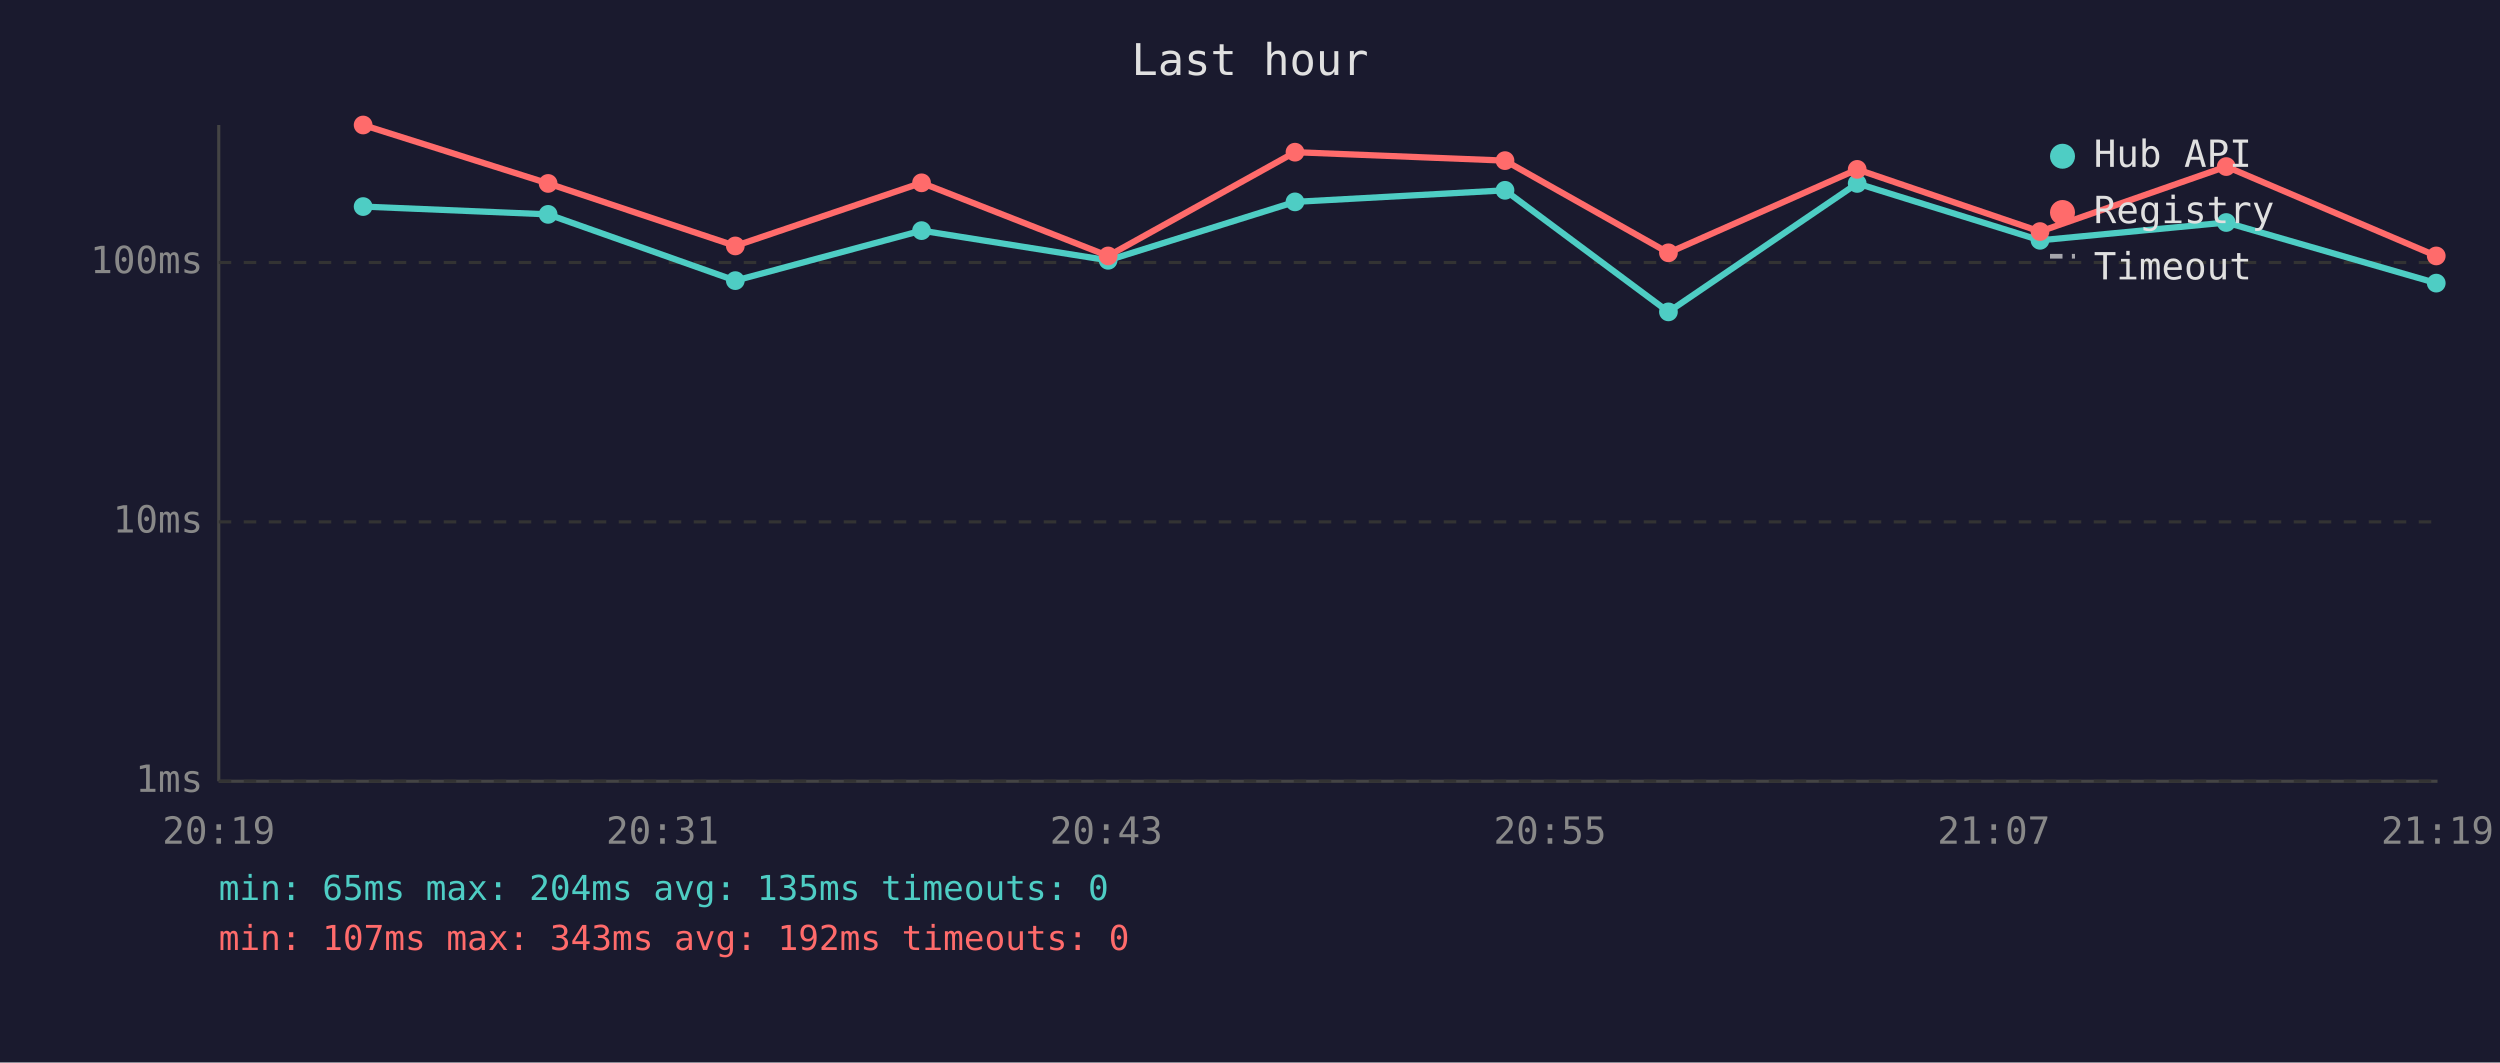
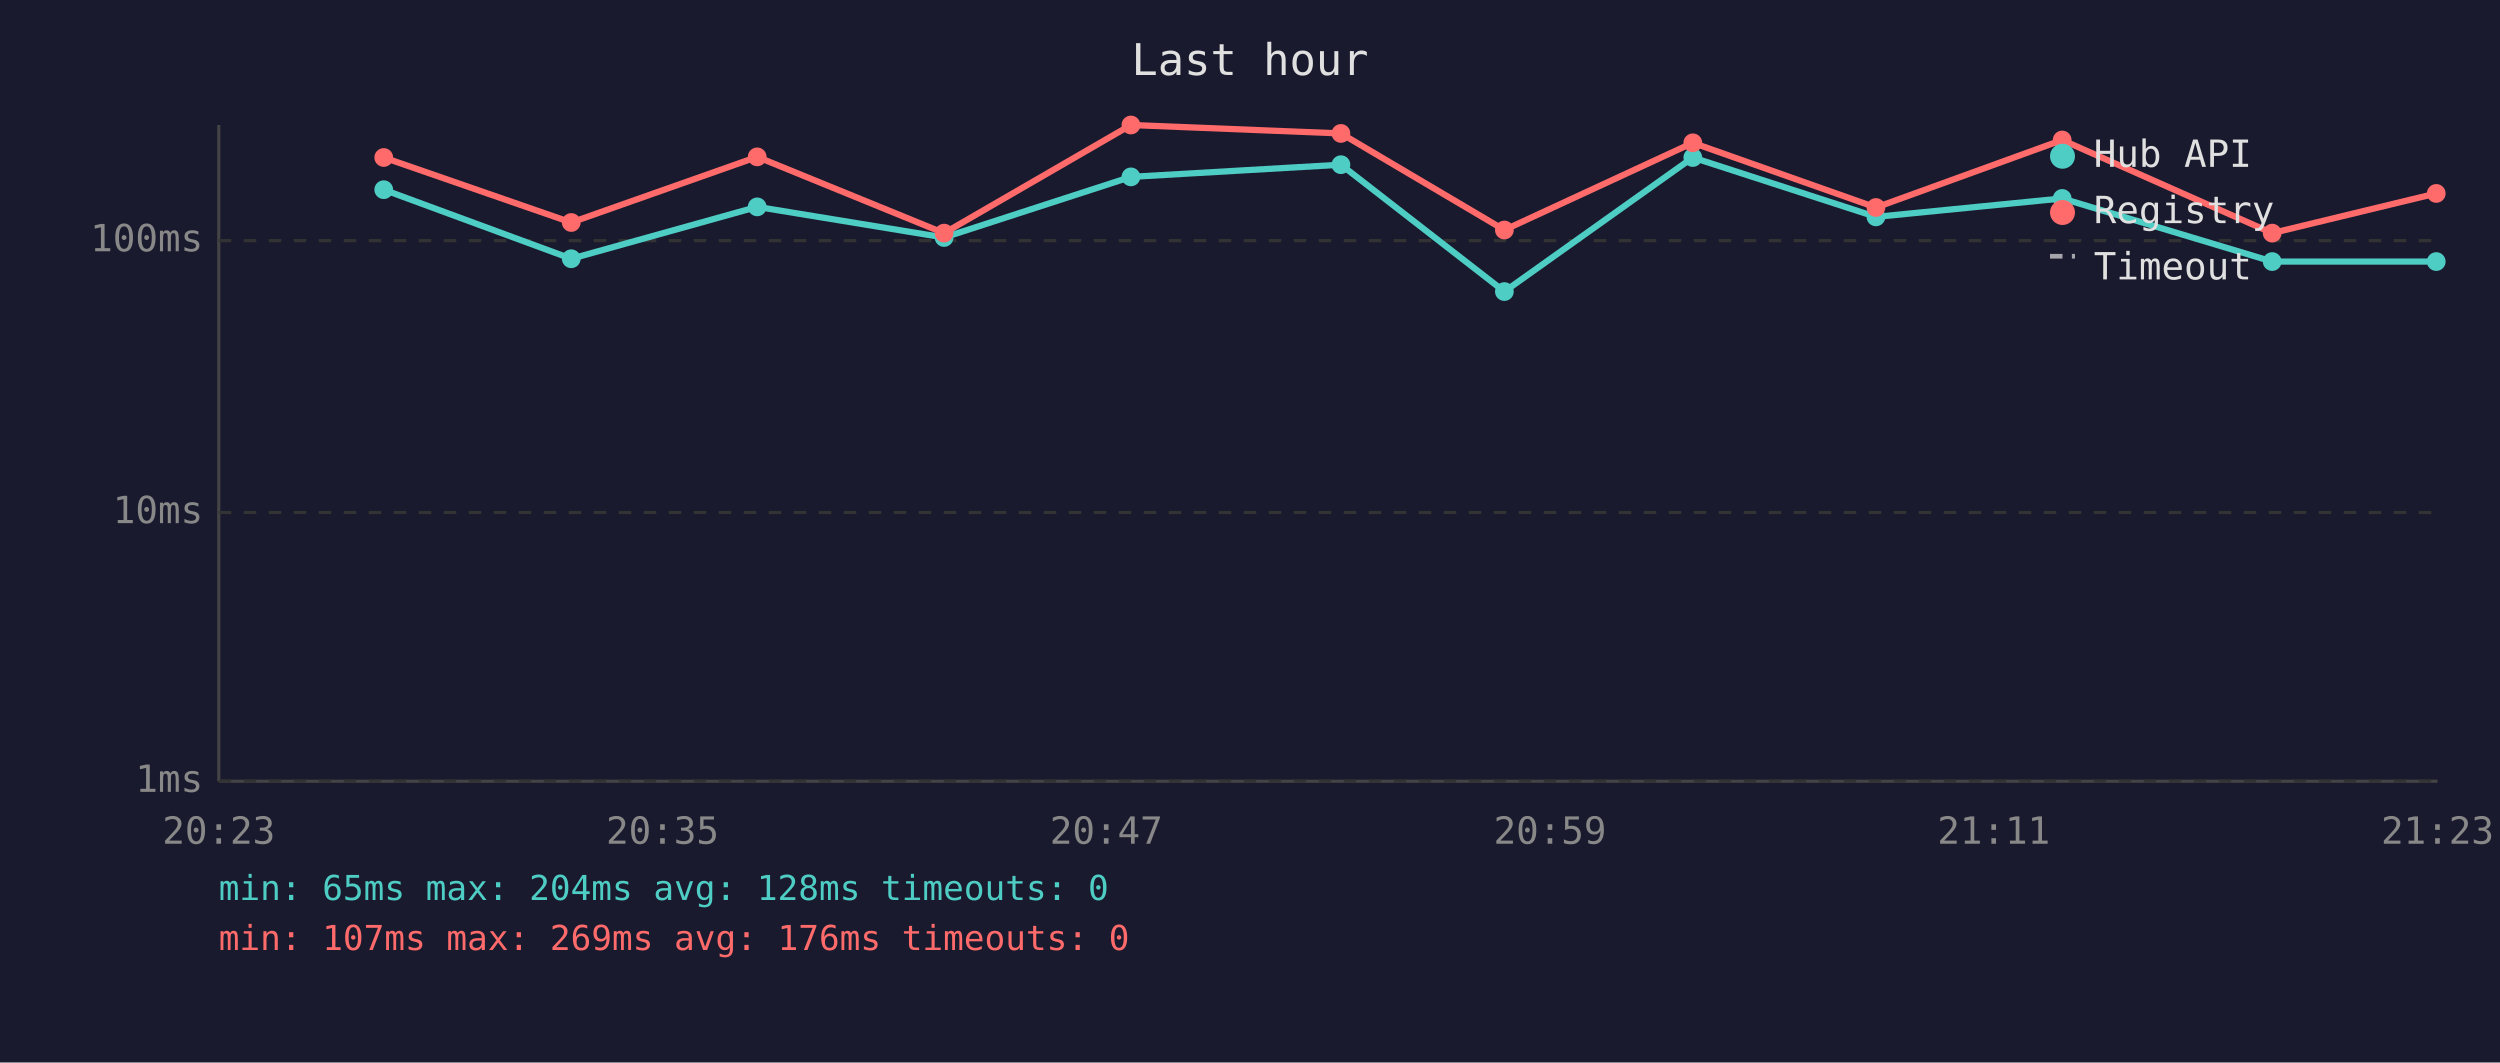
<svg xmlns="http://www.w3.org/2000/svg" viewBox="0 0 800 340" font-family="monospace" font-size="12">
  <rect width="800" height="340" fill="#1a1a2e" />
  <text x="400" y="24" fill="#e0e0e0" font-size="14" text-anchor="middle">Last hour</text>
  <line x1="70" y1="40" x2="70" y2="250" stroke="#444" stroke-width="1" />
  <line x1="70" y1="250" x2="780" y2="250" stroke="#444" stroke-width="1" />
  <line x1="70" y1="250" x2="780" y2="250" stroke="#333" stroke-width="1" stroke-dasharray="4" />
  <text x="65" y="250" fill="#888" text-anchor="end" dominant-baseline="middle">1ms</text>
-   <line x1="70" y1="167" x2="780" y2="167" stroke="#333" stroke-width="1" stroke-dasharray="4" />
-   <text x="65" y="167" fill="#888" text-anchor="end" dominant-baseline="middle">10ms</text>
-   <line x1="70" y1="84" x2="780" y2="84" stroke="#333" stroke-width="1" stroke-dasharray="4" />
-   <text x="65" y="84" fill="#888" text-anchor="end" dominant-baseline="middle">100ms</text>
-   <text x="70" y="270" fill="#888" text-anchor="middle">20:19</text>
-   <text x="212" y="270" fill="#888" text-anchor="middle">20:31</text>
-   <text x="354" y="270" fill="#888" text-anchor="middle">20:43</text>
-   <text x="496" y="270" fill="#888" text-anchor="middle">20:55</text>
-   <text x="638" y="270" fill="#888" text-anchor="middle">21:07</text>
-   <text x="780" y="270" fill="#888" text-anchor="middle">21:19</text>
-   <polyline points="116.2,66.1 175.4,68.6 235.3,89.8 294.9,73.8 354.6,83.3 414.4,64.6 481.6,60.9 533.9,99.8 594.3,58.7 652.8,76.9 712.4,71.2 779.6,90.6" fill="none" stroke="#4ecdc4" stroke-width="2" opacity="1" />
-   <circle cx="116.2" cy="66.1" r="3" fill="#4ecdc4" />
-   <circle cx="175.4" cy="68.6" r="3" fill="#4ecdc4" />
-   <circle cx="235.3" cy="89.8" r="3" fill="#4ecdc4" />
-   <circle cx="294.9" cy="73.8" r="3" fill="#4ecdc4" />
-   <circle cx="354.6" cy="83.3" r="3" fill="#4ecdc4" />
-   <circle cx="414.4" cy="64.6" r="3" fill="#4ecdc4" />
-   <circle cx="481.6" cy="60.9" r="3" fill="#4ecdc4" />
-   <circle cx="533.9" cy="99.8" r="3" fill="#4ecdc4" />
-   <circle cx="594.3" cy="58.7" r="3" fill="#4ecdc4" />
-   <circle cx="652.8" cy="76.9" r="3" fill="#4ecdc4" />
-   <circle cx="712.4" cy="71.2" r="3" fill="#4ecdc4" />
-   <circle cx="779.6" cy="90.6" r="3" fill="#4ecdc4" />
-   <polyline points="116.2,40.0 175.4,58.7 235.3,78.7 294.9,58.5 354.6,81.9 414.4,48.7 481.6,51.4 533.9,80.9 594.3,54.2 652.8,74.1 712.4,53.3 779.6,81.9" fill="none" stroke="#ff6b6b" stroke-width="2" opacity="1" />
-   <circle cx="116.2" cy="40.0" r="3" fill="#ff6b6b" />
-   <circle cx="175.4" cy="58.7" r="3" fill="#ff6b6b" />
-   <circle cx="235.3" cy="78.7" r="3" fill="#ff6b6b" />
-   <circle cx="294.9" cy="58.5" r="3" fill="#ff6b6b" />
-   <circle cx="354.6" cy="81.9" r="3" fill="#ff6b6b" />
-   <circle cx="414.4" cy="48.7" r="3" fill="#ff6b6b" />
-   <circle cx="481.6" cy="51.4" r="3" fill="#ff6b6b" />
-   <circle cx="533.9" cy="80.9" r="3" fill="#ff6b6b" />
-   <circle cx="594.3" cy="54.2" r="3" fill="#ff6b6b" />
-   <circle cx="652.8" cy="74.1" r="3" fill="#ff6b6b" />
-   <circle cx="712.4" cy="53.3" r="3" fill="#ff6b6b" />
-   <circle cx="779.6" cy="81.9" r="3" fill="#ff6b6b" />
+   <line x1="70" y1="164" x2="780" y2="164" stroke="#333" stroke-width="1" stroke-dasharray="4" />
+   <text x="65" y="164" fill="#888" text-anchor="end" dominant-baseline="middle">10ms</text>
+   <line x1="70" y1="77" x2="780" y2="77" stroke="#333" stroke-width="1" stroke-dasharray="4" />
+   <text x="65" y="77" fill="#888" text-anchor="end" dominant-baseline="middle">100ms</text>
+   <text x="70" y="270" fill="#888" text-anchor="middle">20:23</text>
+   <text x="212" y="270" fill="#888" text-anchor="middle">20:35</text>
+   <text x="354" y="270" fill="#888" text-anchor="middle">20:47</text>
+   <text x="496" y="270" fill="#888" text-anchor="middle">20:59</text>
+   <text x="638" y="270" fill="#888" text-anchor="middle">21:11</text>
+   <text x="780" y="270" fill="#888" text-anchor="middle">21:23</text>
+   <polyline points="122.8,60.7 182.8,82.8 242.3,66.2 302.1,76.0 361.9,56.6 429.1,52.7 481.4,93.3 541.7,50.4 600.3,69.4 659.9,63.5 727.1,83.7 779.6,83.7" fill="none" stroke="#4ecdc4" stroke-width="2" opacity="1" />
+   <circle cx="122.8" cy="60.7" r="3" fill="#4ecdc4" />
+   <circle cx="182.8" cy="82.8" r="3" fill="#4ecdc4" />
+   <circle cx="242.3" cy="66.2" r="3" fill="#4ecdc4" />
+   <circle cx="302.1" cy="76.0" r="3" fill="#4ecdc4" />
+   <circle cx="361.9" cy="56.6" r="3" fill="#4ecdc4" />
+   <circle cx="429.1" cy="52.7" r="3" fill="#4ecdc4" />
+   <circle cx="481.4" cy="93.3" r="3" fill="#4ecdc4" />
+   <circle cx="541.7" cy="50.4" r="3" fill="#4ecdc4" />
+   <circle cx="600.3" cy="69.4" r="3" fill="#4ecdc4" />
+   <circle cx="659.9" cy="63.5" r="3" fill="#4ecdc4" />
+   <circle cx="727.1" cy="83.7" r="3" fill="#4ecdc4" />
+   <circle cx="779.6" cy="83.7" r="3" fill="#4ecdc4" />
+   <polyline points="122.8,50.4 182.8,71.2 242.3,50.2 302.1,74.6 361.9,40.0 429.1,42.7 481.4,73.6 541.7,45.7 600.3,66.4 659.9,44.8 727.1,74.6 779.6,61.9" fill="none" stroke="#ff6b6b" stroke-width="2" opacity="1" />
+   <circle cx="122.8" cy="50.4" r="3" fill="#ff6b6b" />
+   <circle cx="182.8" cy="71.2" r="3" fill="#ff6b6b" />
+   <circle cx="242.3" cy="50.2" r="3" fill="#ff6b6b" />
+   <circle cx="302.1" cy="74.6" r="3" fill="#ff6b6b" />
+   <circle cx="361.9" cy="40.0" r="3" fill="#ff6b6b" />
+   <circle cx="429.1" cy="42.7" r="3" fill="#ff6b6b" />
+   <circle cx="481.4" cy="73.6" r="3" fill="#ff6b6b" />
+   <circle cx="541.7" cy="45.7" r="3" fill="#ff6b6b" />
+   <circle cx="600.3" cy="66.4" r="3" fill="#ff6b6b" />
+   <circle cx="659.9" cy="44.8" r="3" fill="#ff6b6b" />
+   <circle cx="727.1" cy="74.6" r="3" fill="#ff6b6b" />
+   <circle cx="779.6" cy="61.9" r="3" fill="#ff6b6b" />
  <circle cx="660" cy="50" r="4" fill="#4ecdc4" />
  <text x="670" y="50" fill="#e0e0e0" dominant-baseline="middle">Hub API</text>
  <circle cx="660" cy="68" r="4" fill="#ff6b6b" />
  <text x="670" y="68" fill="#e0e0e0" dominant-baseline="middle">Registry</text>
  <line x1="656" y1="82" x2="664" y2="82" stroke="#e0e0e0" stroke-width="1.5" stroke-dasharray="4,3" opacity="0.7" />
  <text x="670" y="86" fill="#e0e0e0" dominant-baseline="middle">Timeout</text>
-   <text x="70" y="288" fill="#4ecdc4" font-size="11">min: 65ms  max: 204ms  avg: 135ms  timeouts: 0</text>
-   <text x="70" y="304" fill="#ff6b6b" font-size="11">min: 107ms  max: 343ms  avg: 192ms  timeouts: 0</text>
+   <text x="70" y="288" fill="#4ecdc4" font-size="11">min: 65ms  max: 204ms  avg: 128ms  timeouts: 0</text>
+   <text x="70" y="304" fill="#ff6b6b" font-size="11">min: 107ms  max: 269ms  avg: 176ms  timeouts: 0</text>
</svg>
